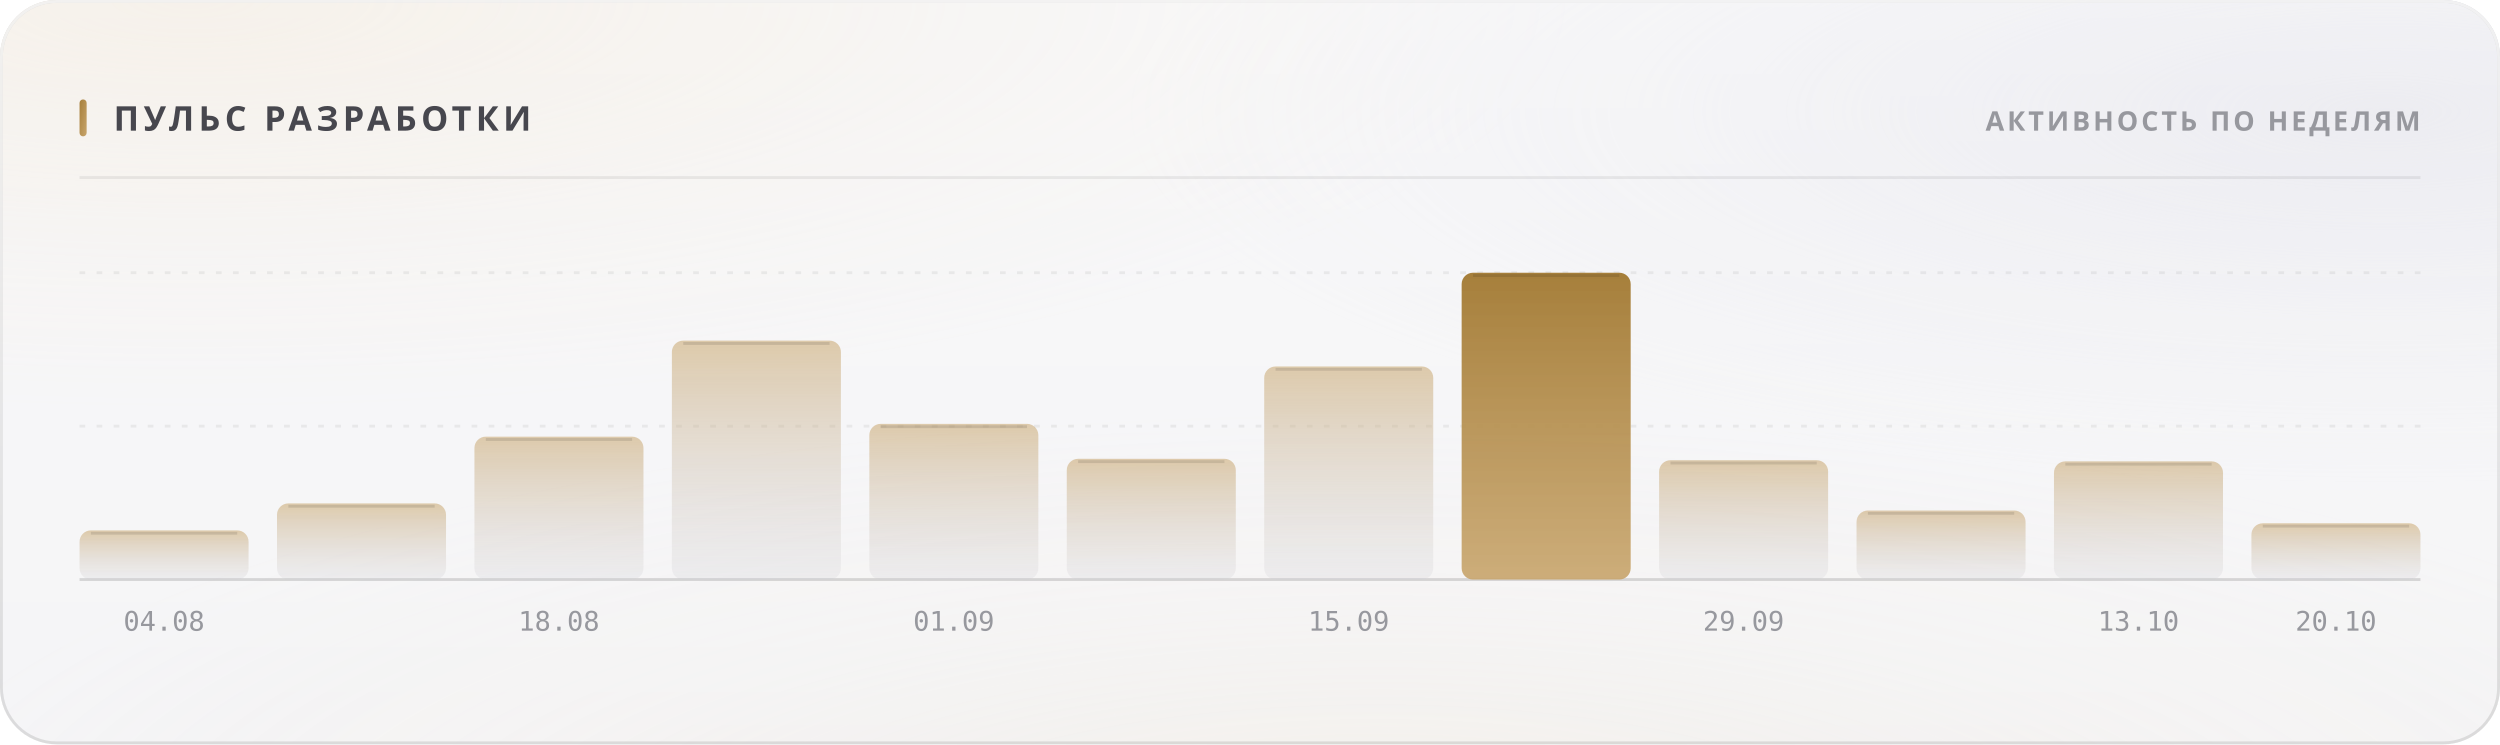
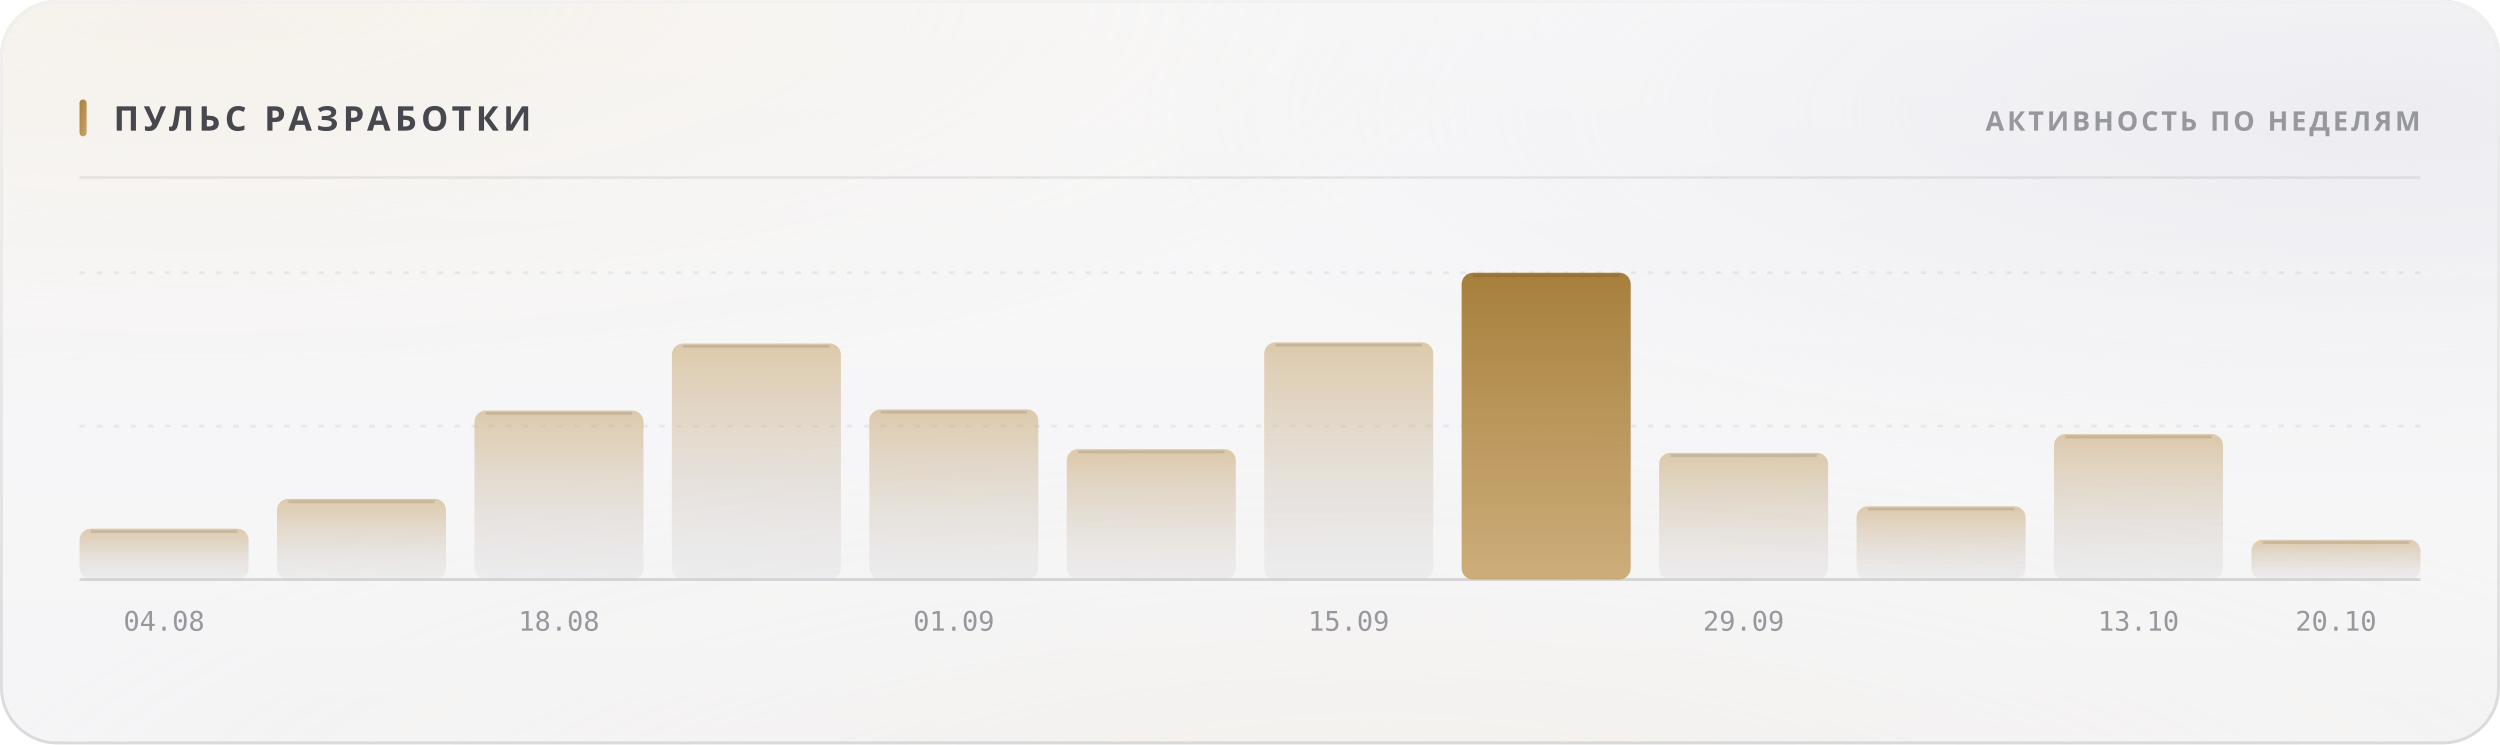
<svg xmlns="http://www.w3.org/2000/svg" width="880" height="262" viewBox="0 0 880 262" role="img">
  <style>
  text { font-family: -apple-system, BlinkMacSystemFont, 'Segoe UI', 'Noto Sans', Helvetica, Arial, sans-serif; }
  .mono { font-family: ui-monospace, 'SF Mono', 'Cascadia Mono', 'DejaVu Sans Mono', Menlo, Consolas, monospace; font-variant-numeric: tabular-nums; }
  .caps { letter-spacing: .1em; text-transform: uppercase; }

  @keyframes sheen  { from { transform: translateX(-120%); } to { transform: translateX(260%); } }
  @keyframes rise   { from { opacity: 0; transform: translateY(6px); } to { opacity: 1; transform: none; } }
  @keyframes slide  { from { opacity: 0; transform: translateX(-8px); } to { opacity: 1; transform: none; } }
  @keyframes grow   { from { transform: scaleY(0); } to { transform: scaleY(1); } }
  @keyframes widen  { from { transform: scaleX(0); } to { transform: scaleX(1); } }
  @keyframes draw   { from { stroke-dashoffset: 200; } to { stroke-dashoffset: 0; } }

  .sheen { animation: sheen 5.5s cubic-bezier(.45,0,.2,1) infinite; }
  .rise  { animation: rise .5s cubic-bezier(.16,1,.3,1) both; }
  .slide { animation: slide .42s cubic-bezier(.16,1,.3,1) both; }
  .bar   { transform-box: fill-box; transform-origin: 50% 100%;
           animation: grow .62s cubic-bezier(.16,1,.3,1) both; }
  .fill  { transform-box: fill-box; transform-origin: 0% 50%;
           animation: widen .8s cubic-bezier(.16,1,.3,1) both; }
  /* The hidden start state lives in the keyframes, never in the static rule.
     A renderer that ignores CSS animations then falls back to the FINISHED
     state — a drawn line, visible text — instead of an empty panel. */
  .spark { stroke-dasharray: 200;
           animation: draw 1.1s cubic-bezier(.16,1,.3,1) both; }

  @media (prefers-reduced-motion: reduce) {
    .sheen { animation: none; opacity: 0; }
    .rise, .slide, .bar, .fill, .spark { animation: none; opacity: 1; transform: none;
                                         stroke-dashoffset: 0; }
  }</style>
  <defs>
    <filter id="grain5" x="0" y="0" width="100%" height="100%">
      <feTurbulence type="fractalNoise" baseFrequency="0.85" numOctaves="3" stitchTiles="stitch" />
      <feColorMatrix type="saturate" values="0" />
    </filter>
    <linearGradient id="accent1" x1="0" y1="0" x2="1" y2="1">
      <stop offset="0%" stop-color="#a67f3b" />
      <stop offset="100%" stop-color="#c8a56c" />
    </linearGradient>
    <radialGradient id="aurora6" cx="0.08" cy="0" r="0.55">
      <stop offset="0%" stop-color="#e7c99a" stop-opacity="0.28" />
      <stop offset="55%" stop-color="#e7c99a" stop-opacity="0.098" />
      <stop offset="100%" stop-color="#e7c99a" stop-opacity="0" />
    </radialGradient>
    <radialGradient id="aurora7" cx="0.95" cy="0.15" r="0.5">
      <stop offset="0%" stop-color="#ccccdb" stop-opacity="0.45" />
      <stop offset="55%" stop-color="#ccccdb" stop-opacity="0.158" />
      <stop offset="100%" stop-color="#ccccdb" stop-opacity="0" />
    </radialGradient>
    <radialGradient id="aurora8" cx="0.55" cy="1.15" r="0.6">
      <stop offset="0%" stop-color="#ead4b3" stop-opacity="0.2" />
      <stop offset="55%" stop-color="#ead4b3" stop-opacity="0.07" />
      <stop offset="100%" stop-color="#ead4b3" stop-opacity="0" />
    </radialGradient>
    <linearGradient id="glass2" x1="0" y1="0" x2="0" y2="1">
      <stop offset="0%" stop-color="#ffffff" stop-opacity="0.42" />
      <stop offset="100%" stop-color="#ffffff" stop-opacity="0.16" />
    </linearGradient>
    <linearGradient id="rim3" x1="0" y1="0" x2="0" y2="1">
      <stop offset="0%" stop-color="#ffffff" stop-opacity="0.7" />
      <stop offset="100%" stop-color="#ffffff" stop-opacity="0.15" />
    </linearGradient>
    <linearGradient id="spec4" x1="0" y1="0" x2="1" y2="0">
      <stop offset="0%" stop-color="#ffffff" stop-opacity="0" />
      <stop offset="35%" stop-color="#ffffff" stop-opacity="0.72" />
      <stop offset="70%" stop-color="#ffffff" stop-opacity="0.252" />
      <stop offset="100%" stop-color="#ffffff" stop-opacity="0" />
    </linearGradient>
    <linearGradient id="barfill9" x1="0" y1="0" x2="0" y2="1">
      <stop offset="0%" stop-color="#c8a56c" stop-opacity="0.55" />
      <stop offset="100%" stop-color="#cdcdd4" stop-opacity="0.22" />
    </linearGradient>
    <linearGradient id="barfill10" x1="0" y1="0" x2="0" y2="1">
      <stop offset="0%" stop-color="#c8a56c" stop-opacity="0.55" />
      <stop offset="100%" stop-color="#cdcdd4" stop-opacity="0.22" />
    </linearGradient>
    <linearGradient id="barfill11" x1="0" y1="0" x2="0" y2="1">
      <stop offset="0%" stop-color="#c8a56c" stop-opacity="0.55" />
      <stop offset="100%" stop-color="#cdcdd4" stop-opacity="0.22" />
    </linearGradient>
    <linearGradient id="barfill12" x1="0" y1="0" x2="0" y2="1">
      <stop offset="0%" stop-color="#c8a56c" stop-opacity="0.55" />
      <stop offset="100%" stop-color="#cdcdd4" stop-opacity="0.22" />
    </linearGradient>
    <linearGradient id="barfill13" x1="0" y1="0" x2="0" y2="1">
      <stop offset="0%" stop-color="#c8a56c" stop-opacity="0.55" />
      <stop offset="100%" stop-color="#cdcdd4" stop-opacity="0.22" />
    </linearGradient>
    <linearGradient id="barfill14" x1="0" y1="0" x2="0" y2="1">
      <stop offset="0%" stop-color="#c8a56c" stop-opacity="0.55" />
      <stop offset="100%" stop-color="#cdcdd4" stop-opacity="0.22" />
    </linearGradient>
    <linearGradient id="barfill15" x1="0" y1="0" x2="0" y2="1">
      <stop offset="0%" stop-color="#c8a56c" stop-opacity="0.55" />
      <stop offset="100%" stop-color="#cdcdd4" stop-opacity="0.22" />
    </linearGradient>
    <linearGradient id="barfill16" x1="0" y1="0" x2="0" y2="1">
      <stop offset="0%" stop-color="#a67f3b" stop-opacity="1" />
      <stop offset="100%" stop-color="#c8a56c" stop-opacity="0.9" />
    </linearGradient>
    <linearGradient id="barfill17" x1="0" y1="0" x2="0" y2="1">
      <stop offset="0%" stop-color="#c8a56c" stop-opacity="0.55" />
      <stop offset="100%" stop-color="#cdcdd4" stop-opacity="0.22" />
    </linearGradient>
    <linearGradient id="barfill18" x1="0" y1="0" x2="0" y2="1">
      <stop offset="0%" stop-color="#c8a56c" stop-opacity="0.55" />
      <stop offset="100%" stop-color="#cdcdd4" stop-opacity="0.22" />
    </linearGradient>
    <linearGradient id="barfill19" x1="0" y1="0" x2="0" y2="1">
      <stop offset="0%" stop-color="#c8a56c" stop-opacity="0.55" />
      <stop offset="100%" stop-color="#cdcdd4" stop-opacity="0.22" />
    </linearGradient>
    <linearGradient id="barfill20" x1="0" y1="0" x2="0" y2="1">
      <stop offset="0%" stop-color="#c8a56c" stop-opacity="0.55" />
      <stop offset="100%" stop-color="#cdcdd4" stop-opacity="0.22" />
    </linearGradient>
  </defs>
  <rect width="880" height="262" rx="20" fill="#f3f3f5" />
  <rect width="880" height="262" rx="20" fill="url(#aurora6)" />
  <rect width="880" height="262" rx="20" fill="url(#aurora7)" />
  <rect width="880" height="262" rx="20" fill="url(#aurora8)" />
  <rect width="880" height="262" rx="20" fill="url(#glass2)" />
  <rect width="880" height="262" rx="20" filter="url(#grain5)" opacity="0.06" style="mix-blend-mode:overlay" />
  <rect x=".5" y=".5" width="879" height="261" rx="19.5" fill="none" stroke="rgba(10,10,12,0.14)" />
  <rect x=".5" y=".5" width="879" height="261" rx="19.5" fill="none" stroke="url(#rim3)" />
  <path d="M20 1 H860" stroke="url(#spec4)" stroke-width="1.2" fill="none" />
  <rect x="28" y="35" width="2.5" height="13" rx="1.25" fill="url(#accent1)" />
  <text x="40" y="46" font-size="12" font-weight="700" fill="#47474e" letter-spacing="0.13em">ПУЛЬС РАЗРАБОТКИ</text>
  <text x="852" y="46" font-size="9.5" font-weight="600" fill="#97989e" text-anchor="end" letter-spacing="0.11em">АКТИВНОСТЬ ПО НЕДЕЛЯМ</text>
  <path d="M28 62.5 H852" stroke="rgba(10,10,12,0.07)" stroke-width="1" />
  <path d="M28 150.0 H852" stroke="rgba(10,10,12,0.06)" stroke-width="1" stroke-dasharray="2 4" />
  <path d="M28 96.0 H852" stroke="rgba(10,10,12,0.06)" stroke-width="1" stroke-dasharray="2 4" />
  <path d="M28 204 H852" stroke="rgba(10,10,12,0.14)" stroke-width="1" />
-   <rect class="bar" x="28.0" y="186.7" width="59.5" height="17.3" rx="4" fill="url(#barfill9)" opacity="1" style="animation-delay:0s" />
-   <path d="M32.0 187.7 H83.5" stroke="rgba(10,10,12,0.11)" stroke-width="1" />
+   <rect class="bar" x="28.0" y="186.1" width="59.5" height="17.9" rx="4" fill="url(#barfill9)" opacity="1" style="animation-delay:0s" />
+   <path d="M32.0 187.1 H83.5" stroke="rgba(10,10,12,0.11)" stroke-width="1" />
  <text x="57.75" y="222" font-size="9.5" font-weight="400" fill="#97989e" text-anchor="middle" class="mono">04.08</text>
-   <rect class="bar" x="97.5" y="177.2" width="59.5" height="26.8" rx="4" fill="url(#barfill10)" opacity="1" style="animation-delay:0.038s" />
-   <path d="M101.5 178.2 H153.0" stroke="rgba(10,10,12,0.11)" stroke-width="1" />
-   <rect class="bar" x="167.0" y="153.7" width="59.5" height="50.3" rx="4" fill="url(#barfill11)" opacity="1" style="animation-delay:0.076s" />
-   <path d="M171.0 154.7 H222.5" stroke="rgba(10,10,12,0.11)" stroke-width="1" />
+   <rect class="bar" x="97.5" y="175.6" width="59.5" height="28.4" rx="4" fill="url(#barfill10)" opacity="1" style="animation-delay:0.038s" />
+   <path d="M101.5 176.6 H153.0" stroke="rgba(10,10,12,0.11)" stroke-width="1" />
+   <rect class="bar" x="167.0" y="144.5" width="59.5" height="59.5" rx="4" fill="url(#barfill11)" opacity="1" style="animation-delay:0.076s" />
+   <path d="M171.0 145.5 H222.5" stroke="rgba(10,10,12,0.11)" stroke-width="1" />
  <text x="196.75" y="222" font-size="9.5" font-weight="400" fill="#97989e" text-anchor="middle" class="mono">18.08</text>
-   <rect class="bar" x="236.5" y="119.9" width="59.5" height="84.1" rx="4" fill="url(#barfill12)" opacity="1" style="animation-delay:0.114s" />
-   <path d="M240.5 120.9 H292.0" stroke="rgba(10,10,12,0.11)" stroke-width="1" />
-   <rect class="bar" x="306.0" y="149.2" width="59.5" height="54.8" rx="4" fill="url(#barfill13)" opacity="1" style="animation-delay:0.152s" />
-   <path d="M310.0 150.2 H361.5" stroke="rgba(10,10,12,0.11)" stroke-width="1" />
+   <rect class="bar" x="236.5" y="120.9" width="59.5" height="83.1" rx="4" fill="url(#barfill12)" opacity="1" style="animation-delay:0.114s" />
+   <path d="M240.5 121.9 H292.0" stroke="rgba(10,10,12,0.11)" stroke-width="1" />
+   <rect class="bar" x="306.0" y="144.1" width="59.5" height="59.9" rx="4" fill="url(#barfill13)" opacity="1" style="animation-delay:0.152s" />
+   <path d="M310.0 145.1 H361.5" stroke="rgba(10,10,12,0.11)" stroke-width="1" />
  <text x="335.75" y="222" font-size="9.5" font-weight="400" fill="#97989e" text-anchor="middle" class="mono">01.09</text>
-   <rect class="bar" x="375.5" y="161.5" width="59.5" height="42.5" rx="4" fill="url(#barfill14)" opacity="1" style="animation-delay:0.19s" />
-   <path d="M379.5 162.5 H431.0" stroke="rgba(10,10,12,0.11)" stroke-width="1" />
-   <rect class="bar" x="445.0" y="129.0" width="59.5" height="75.0" rx="4" fill="url(#barfill15)" opacity="1" style="animation-delay:0.228s" />
-   <path d="M449.0 130.0 H500.5" stroke="rgba(10,10,12,0.11)" stroke-width="1" />
+   <rect class="bar" x="375.5" y="158.1" width="59.5" height="45.9" rx="4" fill="url(#barfill14)" opacity="1" style="animation-delay:0.19s" />
+   <path d="M379.5 159.1 H431.0" stroke="rgba(10,10,12,0.11)" stroke-width="1" />
+   <rect class="bar" x="445.0" y="120.5" width="59.5" height="83.5" rx="4" fill="url(#barfill15)" opacity="1" style="animation-delay:0.228s" />
+   <path d="M449.0 121.5 H500.5" stroke="rgba(10,10,12,0.11)" stroke-width="1" />
  <text x="474.75" y="222" font-size="9.5" font-weight="400" fill="#97989e" text-anchor="middle" class="mono">15.09</text>
  <rect class="bar" x="514.5" y="96.0" width="59.5" height="108.0" rx="4" fill="url(#barfill16)" opacity="1" style="animation-delay:0.266s" />
  <path d="M518.5 97.0 H570.0" stroke="rgba(10,10,12,0.11)" stroke-width="1" />
-   <rect class="bar" x="584.0" y="162.0" width="59.5" height="42.0" rx="4" fill="url(#barfill17)" opacity="1" style="animation-delay:0.304s" />
-   <path d="M588.0 163.0 H639.5" stroke="rgba(10,10,12,0.11)" stroke-width="1" />
+   <rect class="bar" x="584.0" y="159.4" width="59.5" height="44.6" rx="4" fill="url(#barfill17)" opacity="1" style="animation-delay:0.304s" />
+   <path d="M588.0 160.4 H639.5" stroke="rgba(10,10,12,0.11)" stroke-width="1" />
  <text x="613.75" y="222" font-size="9.5" font-weight="400" fill="#97989e" text-anchor="middle" class="mono">29.09</text>
-   <rect class="bar" x="653.5" y="179.7" width="59.5" height="24.3" rx="4" fill="url(#barfill18)" opacity="1" style="animation-delay:0.342s" />
-   <path d="M657.5 180.7 H709.0" stroke="rgba(10,10,12,0.11)" stroke-width="1" />
-   <rect class="bar" x="723.0" y="162.4" width="59.5" height="41.6" rx="4" fill="url(#barfill19)" opacity="1" style="animation-delay:0.38s" />
-   <path d="M727.0 163.4 H778.5" stroke="rgba(10,10,12,0.11)" stroke-width="1" />
+   <rect class="bar" x="653.5" y="178.2" width="59.5" height="25.8" rx="4" fill="url(#barfill18)" opacity="1" style="animation-delay:0.342s" />
+   <path d="M657.5 179.2 H709.0" stroke="rgba(10,10,12,0.11)" stroke-width="1" />
+   <rect class="bar" x="723.0" y="152.8" width="59.5" height="51.2" rx="4" fill="url(#barfill19)" opacity="1" style="animation-delay:0.38s" />
+   <path d="M727.0 153.8 H778.5" stroke="rgba(10,10,12,0.11)" stroke-width="1" />
  <text x="752.75" y="222" font-size="9.5" font-weight="400" fill="#97989e" text-anchor="middle" class="mono">13.10</text>
-   <rect class="bar" x="792.5" y="184.2" width="59.5" height="19.8" rx="4" fill="url(#barfill20)" opacity="1" style="animation-delay:0.418s" />
-   <path d="M796.5 185.2 H848.0" stroke="rgba(10,10,12,0.11)" stroke-width="1" />
+   <rect class="bar" x="792.5" y="190.0" width="59.5" height="14.0" rx="4" fill="url(#barfill20)" opacity="1" style="animation-delay:0.418s" />
+   <path d="M796.5 191.0 H848.0" stroke="rgba(10,10,12,0.11)" stroke-width="1" />
  <text x="822.25" y="222" font-size="9.5" font-weight="400" fill="#97989e" text-anchor="middle" class="mono">20.10</text>
</svg>
